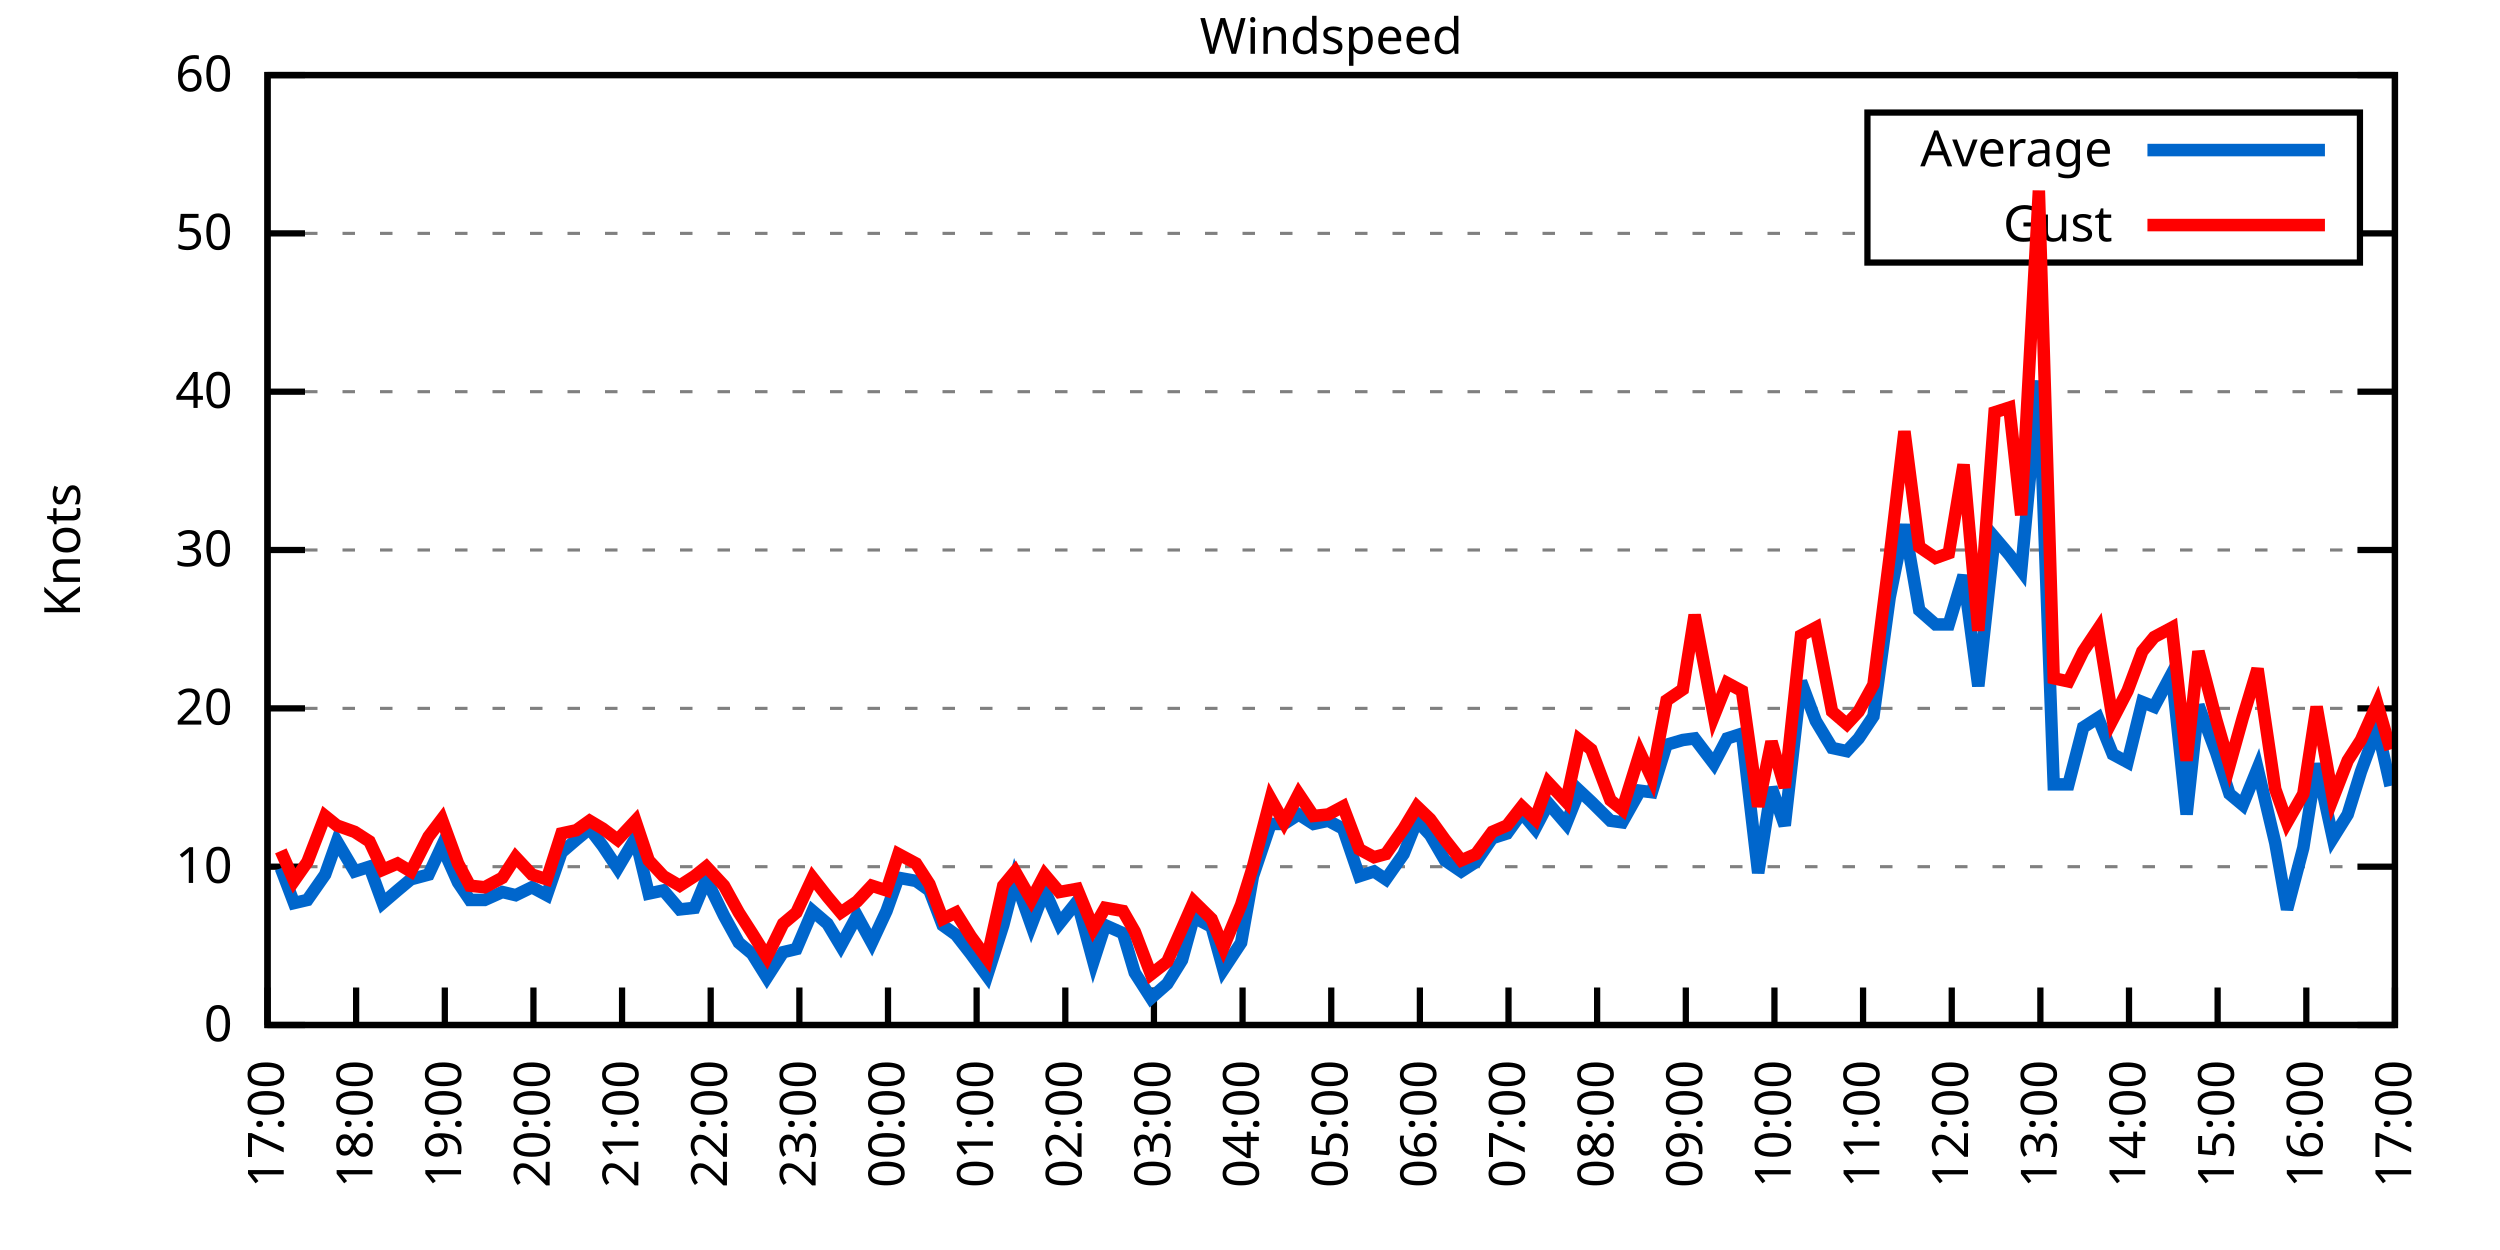
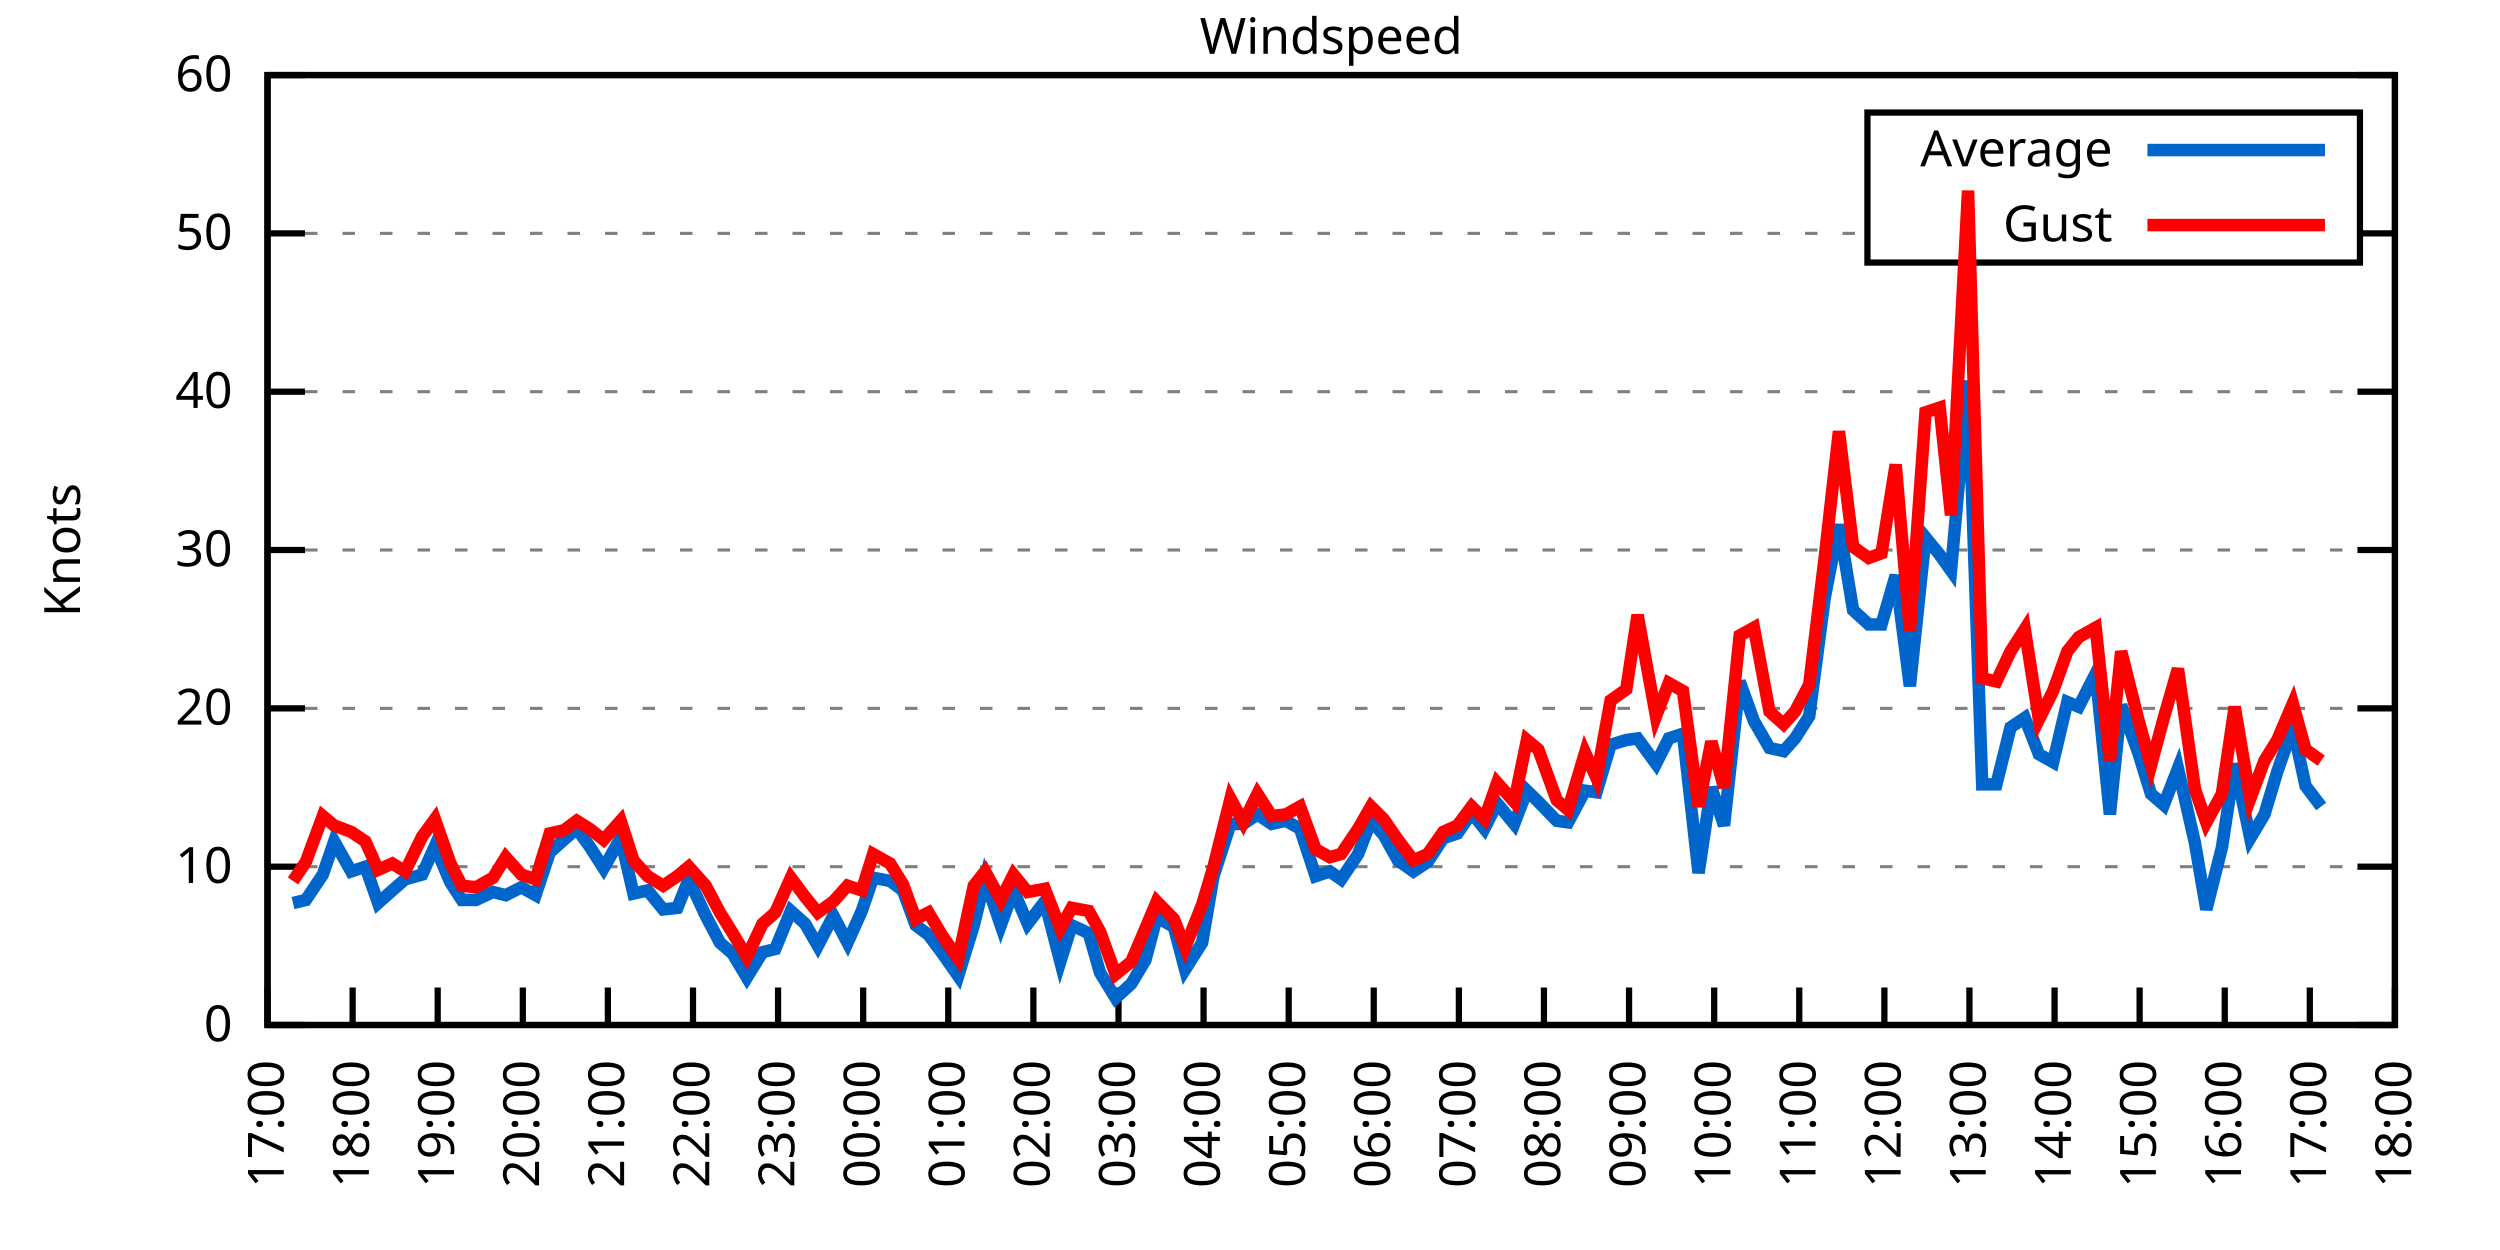
<svg xmlns="http://www.w3.org/2000/svg" xmlns:xlink="http://www.w3.org/1999/xlink" width="400" height="200" viewBox="0 0 400 200">
  <g id="gnuplot_canvas">
    <rect x="0" y="0" width="400" height="200" fill="none" />
    <defs>
      <circle id="gpDot" r="0.5" stroke-width="0.5" stroke="currentColor" />
      <path id="gpPt0" stroke-width="0.333" stroke="currentColor" d="M-1,0 h2 M0,-1 v2" />
      <path id="gpPt1" stroke-width="0.333" stroke="currentColor" d="M-1,-1 L1,1 M1,-1 L-1,1" />
      <path id="gpPt2" stroke-width="0.333" stroke="currentColor" d="M-1,0 L1,0 M0,-1 L0,1 M-1,-1 L1,1 M-1,1 L1,-1" />
      <rect id="gpPt3" stroke-width="0.333" stroke="currentColor" x="-1" y="-1" width="2" height="2" />
      <rect id="gpPt4" stroke-width="0.333" stroke="currentColor" fill="currentColor" x="-1" y="-1" width="2" height="2" />
      <circle id="gpPt5" stroke-width="0.333" stroke="currentColor" cx="0" cy="0" r="1" />
      <use xlink:href="#gpPt5" id="gpPt6" fill="currentColor" stroke="none" />
      <path id="gpPt7" stroke-width="0.333" stroke="currentColor" d="M0,-1.33 L-1.33,0.67 L1.33,0.67 z" />
      <use xlink:href="#gpPt7" id="gpPt8" fill="currentColor" stroke="none" />
      <use xlink:href="#gpPt7" id="gpPt9" stroke="currentColor" transform="rotate(180)" />
      <use xlink:href="#gpPt9" id="gpPt10" fill="currentColor" stroke="none" />
      <use xlink:href="#gpPt3" id="gpPt11" stroke="currentColor" transform="rotate(45)" />
      <use xlink:href="#gpPt11" id="gpPt12" fill="currentColor" stroke="none" />
      <path id="gpPt13" stroke-width="0.333" stroke="currentColor" d="M0,1.330 L1.265,0.411 L0.782,-1.067 L-0.782,-1.076 L-1.265,0.411 z" />
      <use xlink:href="#gpPt13" id="gpPt14" fill="currentColor" stroke="none" />
      <filter id="textbox" filterUnits="objectBoundingBox" x="0" y="0" height="1" width="1">
        <feFlood flood-color="white" flood-opacity="1" result="bgnd" />
        <feComposite in="SourceGraphic" in2="bgnd" operator="atop" />
      </filter>
      <filter id="greybox" filterUnits="objectBoundingBox" x="0" y="0" height="1" width="1">
        <feFlood flood-color="lightgrey" flood-opacity="1" result="grey" />
        <feComposite in="SourceGraphic" in2="grey" operator="atop" />
      </filter>
    </defs>
    <g fill="none" color="white" stroke="currentColor" stroke-width="1.00" stroke-linecap="butt" stroke-linejoin="miter">
</g>
    <g fill="none" color="black" stroke="currentColor" stroke-width="1.00" stroke-linecap="butt" stroke-linejoin="miter">
      <g stroke="none" shape-rendering="crispEdges">
        <polygon fill="rgb(255, 255, 255)" points="42.80,164.00 383.18,164.00 383.18,12.02 42.80,12.02 " />
      </g>
    </g>
    <g fill="none" color="black" stroke="currentColor" stroke-width="1.00" stroke-linecap="butt" stroke-linejoin="miter">
</g>
    <g fill="none" color="black" stroke="black" stroke-width="0.50" stroke-linecap="butt" stroke-linejoin="miter">
</g>
    <g fill="none" color="gray" stroke="currentColor" stroke-width="0.50" stroke-linecap="butt" stroke-linejoin="miter">
      <path stroke="gray" stroke-dasharray="2,4" class="gridline" d="M42.80,164.00 L383.19,164.00  " />
    </g>
    <g fill="none" color="gray" stroke="gray" stroke-width="1.00" stroke-linecap="butt" stroke-linejoin="miter">
</g>
    <g fill="none" color="black" stroke="currentColor" stroke-width="1.00" stroke-linecap="butt" stroke-linejoin="miter">
      <path stroke="black" d="M42.80,164.00 L48.80,164.00 M383.19,164.00 L377.19,164.00  " />
      <g transform="translate(37.20,166.60)" stroke="none" fill="black" font-family="Sans" font-size="8.00" text-anchor="end">
        <text>
          <tspan font-family="Sans"> 0</tspan>
        </text>
      </g>
    </g>
    <g fill="none" color="black" stroke="currentColor" stroke-width="1.00" stroke-linecap="butt" stroke-linejoin="miter">
</g>
    <g fill="none" color="black" stroke="black" stroke-width="0.50" stroke-linecap="butt" stroke-linejoin="miter">
</g>
    <g fill="none" color="gray" stroke="currentColor" stroke-width="0.50" stroke-linecap="butt" stroke-linejoin="miter">
      <path stroke="gray" stroke-dasharray="2,4" class="gridline" d="M42.80,138.67 L383.19,138.67  " />
    </g>
    <g fill="none" color="gray" stroke="gray" stroke-width="1.00" stroke-linecap="butt" stroke-linejoin="miter">
</g>
    <g fill="none" color="black" stroke="currentColor" stroke-width="1.00" stroke-linecap="butt" stroke-linejoin="miter">
      <path stroke="black" d="M42.80,138.67 L48.80,138.67 M383.19,138.67 L377.19,138.67  " />
      <g transform="translate(37.20,141.27)" stroke="none" fill="black" font-family="Sans" font-size="8.00" text-anchor="end">
        <text>
          <tspan font-family="Sans"> 10</tspan>
        </text>
      </g>
    </g>
    <g fill="none" color="black" stroke="currentColor" stroke-width="1.00" stroke-linecap="butt" stroke-linejoin="miter">
</g>
    <g fill="none" color="black" stroke="black" stroke-width="0.50" stroke-linecap="butt" stroke-linejoin="miter">
</g>
    <g fill="none" color="gray" stroke="currentColor" stroke-width="0.50" stroke-linecap="butt" stroke-linejoin="miter">
      <path stroke="gray" stroke-dasharray="2,4" class="gridline" d="M42.80,113.34 L383.19,113.34  " />
    </g>
    <g fill="none" color="gray" stroke="gray" stroke-width="1.00" stroke-linecap="butt" stroke-linejoin="miter">
</g>
    <g fill="none" color="black" stroke="currentColor" stroke-width="1.00" stroke-linecap="butt" stroke-linejoin="miter">
      <path stroke="black" d="M42.80,113.34 L48.80,113.34 M383.19,113.34 L377.19,113.34  " />
      <g transform="translate(37.20,115.94)" stroke="none" fill="black" font-family="Sans" font-size="8.00" text-anchor="end">
        <text>
          <tspan font-family="Sans"> 20</tspan>
        </text>
      </g>
    </g>
    <g fill="none" color="black" stroke="currentColor" stroke-width="1.00" stroke-linecap="butt" stroke-linejoin="miter">
</g>
    <g fill="none" color="black" stroke="black" stroke-width="0.50" stroke-linecap="butt" stroke-linejoin="miter">
</g>
    <g fill="none" color="gray" stroke="currentColor" stroke-width="0.50" stroke-linecap="butt" stroke-linejoin="miter">
      <path stroke="gray" stroke-dasharray="2,4" class="gridline" d="M42.80,88.00 L383.19,88.00  " />
    </g>
    <g fill="none" color="gray" stroke="gray" stroke-width="1.00" stroke-linecap="butt" stroke-linejoin="miter">
</g>
    <g fill="none" color="black" stroke="currentColor" stroke-width="1.00" stroke-linecap="butt" stroke-linejoin="miter">
      <path stroke="black" d="M42.80,88.00 L48.80,88.00 M383.19,88.00 L377.19,88.00  " />
      <g transform="translate(37.20,90.60)" stroke="none" fill="black" font-family="Sans" font-size="8.00" text-anchor="end">
        <text>
          <tspan font-family="Sans"> 30</tspan>
        </text>
      </g>
    </g>
    <g fill="none" color="black" stroke="currentColor" stroke-width="1.00" stroke-linecap="butt" stroke-linejoin="miter">
</g>
    <g fill="none" color="black" stroke="black" stroke-width="0.50" stroke-linecap="butt" stroke-linejoin="miter">
</g>
    <g fill="none" color="gray" stroke="currentColor" stroke-width="0.50" stroke-linecap="butt" stroke-linejoin="miter">
      <path stroke="gray" stroke-dasharray="2,4" class="gridline" d="M42.80,62.67 L383.19,62.67  " />
    </g>
    <g fill="none" color="gray" stroke="gray" stroke-width="1.00" stroke-linecap="butt" stroke-linejoin="miter">
</g>
    <g fill="none" color="black" stroke="currentColor" stroke-width="1.00" stroke-linecap="butt" stroke-linejoin="miter">
      <path stroke="black" d="M42.80,62.67 L48.80,62.67 M383.19,62.67 L377.19,62.67  " />
      <g transform="translate(37.20,65.27)" stroke="none" fill="black" font-family="Sans" font-size="8.00" text-anchor="end">
        <text>
          <tspan font-family="Sans"> 40</tspan>
        </text>
      </g>
    </g>
    <g fill="none" color="black" stroke="currentColor" stroke-width="1.00" stroke-linecap="butt" stroke-linejoin="miter">
</g>
    <g fill="none" color="black" stroke="black" stroke-width="0.50" stroke-linecap="butt" stroke-linejoin="miter">
</g>
    <g fill="none" color="gray" stroke="currentColor" stroke-width="0.50" stroke-linecap="butt" stroke-linejoin="miter">
      <path stroke="gray" stroke-dasharray="2,4" class="gridline" d="M42.80,37.34 L298.79,37.34 M377.59,37.34 L383.19,37.34  " />
    </g>
    <g fill="none" color="gray" stroke="gray" stroke-width="1.00" stroke-linecap="butt" stroke-linejoin="miter">
</g>
    <g fill="none" color="black" stroke="currentColor" stroke-width="1.00" stroke-linecap="butt" stroke-linejoin="miter">
      <path stroke="black" d="M42.80,37.34 L48.80,37.34 M383.19,37.34 L377.19,37.34  " />
      <g transform="translate(37.20,39.94)" stroke="none" fill="black" font-family="Sans" font-size="8.00" text-anchor="end">
        <text>
          <tspan font-family="Sans"> 50</tspan>
        </text>
      </g>
    </g>
    <g fill="none" color="black" stroke="currentColor" stroke-width="1.00" stroke-linecap="butt" stroke-linejoin="miter">
</g>
    <g fill="none" color="black" stroke="black" stroke-width="0.50" stroke-linecap="butt" stroke-linejoin="miter">
</g>
    <g fill="none" color="gray" stroke="currentColor" stroke-width="0.50" stroke-linecap="butt" stroke-linejoin="miter">
      <path stroke="gray" stroke-dasharray="2,4" class="gridline" d="M42.80,12.01 L383.19,12.01  " />
    </g>
    <g fill="none" color="gray" stroke="gray" stroke-width="1.00" stroke-linecap="butt" stroke-linejoin="miter">
</g>
    <g fill="none" color="black" stroke="currentColor" stroke-width="1.00" stroke-linecap="butt" stroke-linejoin="miter">
      <path stroke="black" d="M42.80,12.01 L48.80,12.01 M383.19,12.01 L377.19,12.01  " />
      <g transform="translate(37.20,14.61)" stroke="none" fill="black" font-family="Sans" font-size="8.00" text-anchor="end">
        <text>
          <tspan font-family="Sans"> 60</tspan>
        </text>
      </g>
    </g>
    <g fill="none" color="black" stroke="currentColor" stroke-width="1.00" stroke-linecap="butt" stroke-linejoin="miter">
      <path stroke="black" d="M42.80,164.00 L42.80,158.00  " />
      <g transform="translate(45.40,169.60) rotate(270.00)" stroke="none" fill="black" font-family="Sans" font-size="8.00" text-anchor="end">
        <text>
          <tspan font-family="Sans">17:00</tspan>
        </text>
      </g>
    </g>
    <g fill="none" color="black" stroke="currentColor" stroke-width="1.00" stroke-linecap="butt" stroke-linejoin="miter">
-       <path stroke="black" d="M56.98,164.00 L56.98,158.00  " />
-       <g transform="translate(59.58,169.60) rotate(270.00)" stroke="none" fill="black" font-family="Sans" font-size="8.00" text-anchor="end">
+       <path stroke="black" d="M56.42,164.00 L56.42,158.00  " />
+       <g transform="translate(59.02,169.60) rotate(270.00)" stroke="none" fill="black" font-family="Sans" font-size="8.00" text-anchor="end">
        <text>
          <tspan font-family="Sans">18:00</tspan>
        </text>
      </g>
    </g>
    <g fill="none" color="black" stroke="currentColor" stroke-width="1.00" stroke-linecap="butt" stroke-linejoin="miter">
-       <path stroke="black" d="M71.17,164.00 L71.17,158.00  " />
-       <g transform="translate(73.77,169.60) rotate(270.00)" stroke="none" fill="black" font-family="Sans" font-size="8.00" text-anchor="end">
+       <path stroke="black" d="M70.03,164.00 L70.03,158.00  " />
+       <g transform="translate(72.63,169.60) rotate(270.00)" stroke="none" fill="black" font-family="Sans" font-size="8.00" text-anchor="end">
        <text>
          <tspan font-family="Sans">19:00</tspan>
        </text>
      </g>
    </g>
    <g fill="none" color="black" stroke="currentColor" stroke-width="1.00" stroke-linecap="butt" stroke-linejoin="miter">
-       <path stroke="black" d="M85.35,164.00 L85.35,158.00  " />
-       <g transform="translate(87.95,169.60) rotate(270.00)" stroke="none" fill="black" font-family="Sans" font-size="8.00" text-anchor="end">
+       <path stroke="black" d="M83.65,164.00 L83.65,158.00  " />
+       <g transform="translate(86.25,169.60) rotate(270.00)" stroke="none" fill="black" font-family="Sans" font-size="8.00" text-anchor="end">
        <text>
          <tspan font-family="Sans">20:00</tspan>
        </text>
      </g>
    </g>
    <g fill="none" color="black" stroke="currentColor" stroke-width="1.00" stroke-linecap="butt" stroke-linejoin="miter">
-       <path stroke="black" d="M99.53,164.00 L99.53,158.00  " />
-       <g transform="translate(102.13,169.60) rotate(270.00)" stroke="none" fill="black" font-family="Sans" font-size="8.00" text-anchor="end">
+       <path stroke="black" d="M97.26,164.00 L97.26,158.00  " />
+       <g transform="translate(99.86,169.60) rotate(270.00)" stroke="none" fill="black" font-family="Sans" font-size="8.00" text-anchor="end">
        <text>
          <tspan font-family="Sans">21:00</tspan>
        </text>
      </g>
    </g>
    <g fill="none" color="black" stroke="currentColor" stroke-width="1.00" stroke-linecap="butt" stroke-linejoin="miter">
-       <path stroke="black" d="M113.71,164.00 L113.71,158.00  " />
-       <g transform="translate(116.31,169.60) rotate(270.00)" stroke="none" fill="black" font-family="Sans" font-size="8.00" text-anchor="end">
+       <path stroke="black" d="M110.88,164.00 L110.88,158.00  " />
+       <g transform="translate(113.48,169.60) rotate(270.00)" stroke="none" fill="black" font-family="Sans" font-size="8.00" text-anchor="end">
        <text>
          <tspan font-family="Sans">22:00</tspan>
        </text>
      </g>
    </g>
    <g fill="none" color="black" stroke="currentColor" stroke-width="1.00" stroke-linecap="butt" stroke-linejoin="miter">
-       <path stroke="black" d="M127.90,164.00 L127.90,158.00  " />
-       <g transform="translate(130.50,169.60) rotate(270.00)" stroke="none" fill="black" font-family="Sans" font-size="8.00" text-anchor="end">
+       <path stroke="black" d="M124.49,164.00 L124.49,158.00  " />
+       <g transform="translate(127.09,169.60) rotate(270.00)" stroke="none" fill="black" font-family="Sans" font-size="8.00" text-anchor="end">
        <text>
          <tspan font-family="Sans">23:00</tspan>
        </text>
      </g>
    </g>
    <g fill="none" color="black" stroke="currentColor" stroke-width="1.00" stroke-linecap="butt" stroke-linejoin="miter">
-       <path stroke="black" d="M142.08,164.00 L142.08,158.00  " />
-       <g transform="translate(144.68,169.60) rotate(270.00)" stroke="none" fill="black" font-family="Sans" font-size="8.00" text-anchor="end">
+       <path stroke="black" d="M138.11,164.00 L138.11,158.00  " />
+       <g transform="translate(140.71,169.60) rotate(270.00)" stroke="none" fill="black" font-family="Sans" font-size="8.00" text-anchor="end">
        <text>
          <tspan font-family="Sans">00:00</tspan>
        </text>
      </g>
    </g>
    <g fill="none" color="black" stroke="currentColor" stroke-width="1.00" stroke-linecap="butt" stroke-linejoin="miter">
-       <path stroke="black" d="M156.26,164.00 L156.26,158.00  " />
-       <g transform="translate(158.86,169.60) rotate(270.00)" stroke="none" fill="black" font-family="Sans" font-size="8.00" text-anchor="end">
+       <path stroke="black" d="M151.72,164.00 L151.72,158.00  " />
+       <g transform="translate(154.32,169.60) rotate(270.00)" stroke="none" fill="black" font-family="Sans" font-size="8.00" text-anchor="end">
        <text>
          <tspan font-family="Sans">01:00</tspan>
        </text>
      </g>
    </g>
    <g fill="none" color="black" stroke="currentColor" stroke-width="1.00" stroke-linecap="butt" stroke-linejoin="miter">
-       <path stroke="black" d="M170.45,164.00 L170.45,158.00  " />
-       <g transform="translate(173.05,169.60) rotate(270.00)" stroke="none" fill="black" font-family="Sans" font-size="8.00" text-anchor="end">
+       <path stroke="black" d="M165.34,164.00 L165.34,158.00  " />
+       <g transform="translate(167.94,169.60) rotate(270.00)" stroke="none" fill="black" font-family="Sans" font-size="8.00" text-anchor="end">
        <text>
          <tspan font-family="Sans">02:00</tspan>
        </text>
      </g>
    </g>
    <g fill="none" color="black" stroke="currentColor" stroke-width="1.00" stroke-linecap="butt" stroke-linejoin="miter">
-       <path stroke="black" d="M184.63,164.00 L184.63,158.00  " />
-       <g transform="translate(187.23,169.60) rotate(270.00)" stroke="none" fill="black" font-family="Sans" font-size="8.00" text-anchor="end">
+       <path stroke="black" d="M178.96,164.00 L178.96,158.00  " />
+       <g transform="translate(181.56,169.60) rotate(270.00)" stroke="none" fill="black" font-family="Sans" font-size="8.00" text-anchor="end">
        <text>
          <tspan font-family="Sans">03:00</tspan>
        </text>
      </g>
    </g>
    <g fill="none" color="black" stroke="currentColor" stroke-width="1.00" stroke-linecap="butt" stroke-linejoin="miter">
-       <path stroke="black" d="M198.81,164.00 L198.81,158.00  " />
-       <g transform="translate(201.41,169.60) rotate(270.00)" stroke="none" fill="black" font-family="Sans" font-size="8.00" text-anchor="end">
+       <path stroke="black" d="M192.57,164.00 L192.57,158.00  " />
+       <g transform="translate(195.17,169.60) rotate(270.00)" stroke="none" fill="black" font-family="Sans" font-size="8.00" text-anchor="end">
        <text>
          <tspan font-family="Sans">04:00</tspan>
        </text>
      </g>
    </g>
    <g fill="none" color="black" stroke="currentColor" stroke-width="1.00" stroke-linecap="butt" stroke-linejoin="miter">
-       <path stroke="black" d="M213.00,164.00 L213.00,158.00  " />
-       <g transform="translate(215.60,169.60) rotate(270.00)" stroke="none" fill="black" font-family="Sans" font-size="8.00" text-anchor="end">
+       <path stroke="black" d="M206.19,164.00 L206.19,158.00  " />
+       <g transform="translate(208.79,169.60) rotate(270.00)" stroke="none" fill="black" font-family="Sans" font-size="8.00" text-anchor="end">
        <text>
          <tspan font-family="Sans">05:00</tspan>
        </text>
      </g>
    </g>
    <g fill="none" color="black" stroke="currentColor" stroke-width="1.00" stroke-linecap="butt" stroke-linejoin="miter">
-       <path stroke="black" d="M227.18,164.00 L227.18,158.00  " />
-       <g transform="translate(229.78,169.60) rotate(270.00)" stroke="none" fill="black" font-family="Sans" font-size="8.00" text-anchor="end">
+       <path stroke="black" d="M219.80,164.00 L219.80,158.00  " />
+       <g transform="translate(222.40,169.60) rotate(270.00)" stroke="none" fill="black" font-family="Sans" font-size="8.00" text-anchor="end">
        <text>
          <tspan font-family="Sans">06:00</tspan>
        </text>
      </g>
    </g>
    <g fill="none" color="black" stroke="currentColor" stroke-width="1.00" stroke-linecap="butt" stroke-linejoin="miter">
-       <path stroke="black" d="M241.36,164.00 L241.36,158.00  " />
-       <g transform="translate(243.96,169.60) rotate(270.00)" stroke="none" fill="black" font-family="Sans" font-size="8.00" text-anchor="end">
+       <path stroke="black" d="M233.42,164.00 L233.42,158.00  " />
+       <g transform="translate(236.02,169.60) rotate(270.00)" stroke="none" fill="black" font-family="Sans" font-size="8.00" text-anchor="end">
        <text>
          <tspan font-family="Sans">07:00</tspan>
        </text>
      </g>
    </g>
    <g fill="none" color="black" stroke="currentColor" stroke-width="1.00" stroke-linecap="butt" stroke-linejoin="miter">
-       <path stroke="black" d="M255.54,164.00 L255.54,158.00  " />
-       <g transform="translate(258.14,169.60) rotate(270.00)" stroke="none" fill="black" font-family="Sans" font-size="8.00" text-anchor="end">
+       <path stroke="black" d="M247.03,164.00 L247.03,158.00  " />
+       <g transform="translate(249.63,169.60) rotate(270.00)" stroke="none" fill="black" font-family="Sans" font-size="8.00" text-anchor="end">
        <text>
          <tspan font-family="Sans">08:00</tspan>
        </text>
      </g>
    </g>
    <g fill="none" color="black" stroke="currentColor" stroke-width="1.00" stroke-linecap="butt" stroke-linejoin="miter">
-       <path stroke="black" d="M269.73,164.00 L269.73,158.00  " />
-       <g transform="translate(272.33,169.60) rotate(270.00)" stroke="none" fill="black" font-family="Sans" font-size="8.00" text-anchor="end">
+       <path stroke="black" d="M260.65,164.00 L260.65,158.00  " />
+       <g transform="translate(263.25,169.60) rotate(270.00)" stroke="none" fill="black" font-family="Sans" font-size="8.00" text-anchor="end">
        <text>
          <tspan font-family="Sans">09:00</tspan>
        </text>
      </g>
    </g>
    <g fill="none" color="black" stroke="currentColor" stroke-width="1.00" stroke-linecap="butt" stroke-linejoin="miter">
-       <path stroke="black" d="M283.91,164.00 L283.91,158.00  " />
-       <g transform="translate(286.51,169.60) rotate(270.00)" stroke="none" fill="black" font-family="Sans" font-size="8.00" text-anchor="end">
+       <path stroke="black" d="M274.27,164.00 L274.27,158.00  " />
+       <g transform="translate(276.87,169.60) rotate(270.00)" stroke="none" fill="black" font-family="Sans" font-size="8.00" text-anchor="end">
        <text>
          <tspan font-family="Sans">10:00</tspan>
        </text>
      </g>
    </g>
    <g fill="none" color="black" stroke="currentColor" stroke-width="1.00" stroke-linecap="butt" stroke-linejoin="miter">
-       <path stroke="black" d="M298.09,164.00 L298.09,158.00  " />
-       <g transform="translate(300.69,169.60) rotate(270.00)" stroke="none" fill="black" font-family="Sans" font-size="8.00" text-anchor="end">
+       <path stroke="black" d="M287.88,164.00 L287.88,158.00  " />
+       <g transform="translate(290.48,169.60) rotate(270.00)" stroke="none" fill="black" font-family="Sans" font-size="8.00" text-anchor="end">
        <text>
          <tspan font-family="Sans">11:00</tspan>
        </text>
      </g>
    </g>
    <g fill="none" color="black" stroke="currentColor" stroke-width="1.00" stroke-linecap="butt" stroke-linejoin="miter">
-       <path stroke="black" d="M312.28,164.00 L312.28,158.00  " />
-       <g transform="translate(314.88,169.60) rotate(270.00)" stroke="none" fill="black" font-family="Sans" font-size="8.00" text-anchor="end">
+       <path stroke="black" d="M301.50,164.00 L301.50,158.00  " />
+       <g transform="translate(304.10,169.60) rotate(270.00)" stroke="none" fill="black" font-family="Sans" font-size="8.00" text-anchor="end">
        <text>
          <tspan font-family="Sans">12:00</tspan>
        </text>
      </g>
    </g>
    <g fill="none" color="black" stroke="currentColor" stroke-width="1.00" stroke-linecap="butt" stroke-linejoin="miter">
-       <path stroke="black" d="M326.46,164.00 L326.46,158.00  " />
-       <g transform="translate(329.06,169.60) rotate(270.00)" stroke="none" fill="black" font-family="Sans" font-size="8.00" text-anchor="end">
+       <path stroke="black" d="M315.11,164.00 L315.11,158.00  " />
+       <g transform="translate(317.71,169.60) rotate(270.00)" stroke="none" fill="black" font-family="Sans" font-size="8.00" text-anchor="end">
        <text>
          <tspan font-family="Sans">13:00</tspan>
        </text>
      </g>
    </g>
    <g fill="none" color="black" stroke="currentColor" stroke-width="1.00" stroke-linecap="butt" stroke-linejoin="miter">
-       <path stroke="black" d="M340.64,164.00 L340.64,158.00  " />
-       <g transform="translate(343.24,169.60) rotate(270.00)" stroke="none" fill="black" font-family="Sans" font-size="8.00" text-anchor="end">
+       <path stroke="black" d="M328.73,164.00 L328.73,158.00  " />
+       <g transform="translate(331.33,169.60) rotate(270.00)" stroke="none" fill="black" font-family="Sans" font-size="8.00" text-anchor="end">
        <text>
          <tspan font-family="Sans">14:00</tspan>
        </text>
      </g>
    </g>
    <g fill="none" color="black" stroke="currentColor" stroke-width="1.00" stroke-linecap="butt" stroke-linejoin="miter">
-       <path stroke="black" d="M354.82,164.00 L354.82,158.00  " />
-       <g transform="translate(357.42,169.60) rotate(270.00)" stroke="none" fill="black" font-family="Sans" font-size="8.00" text-anchor="end">
+       <path stroke="black" d="M342.34,164.00 L342.34,158.00  " />
+       <g transform="translate(344.94,169.60) rotate(270.00)" stroke="none" fill="black" font-family="Sans" font-size="8.00" text-anchor="end">
        <text>
          <tspan font-family="Sans">15:00</tspan>
        </text>
      </g>
    </g>
    <g fill="none" color="black" stroke="currentColor" stroke-width="1.00" stroke-linecap="butt" stroke-linejoin="miter">
-       <path stroke="black" d="M369.01,164.00 L369.01,158.00  " />
-       <g transform="translate(371.61,169.60) rotate(270.00)" stroke="none" fill="black" font-family="Sans" font-size="8.00" text-anchor="end">
+       <path stroke="black" d="M355.96,164.00 L355.96,158.00  " />
+       <g transform="translate(358.56,169.60) rotate(270.00)" stroke="none" fill="black" font-family="Sans" font-size="8.00" text-anchor="end">
        <text>
          <tspan font-family="Sans">16:00</tspan>
+         </text>
+       </g>
+     </g>
+     <g fill="none" color="black" stroke="currentColor" stroke-width="1.00" stroke-linecap="butt" stroke-linejoin="miter">
+       <path stroke="black" d="M369.57,164.00 L369.57,158.00  " />
+       <g transform="translate(372.17,169.60) rotate(270.00)" stroke="none" fill="black" font-family="Sans" font-size="8.00" text-anchor="end">
+         <text>
+           <tspan font-family="Sans">17:00</tspan>
        </text>
      </g>
    </g>
    <g fill="none" color="black" stroke="currentColor" stroke-width="1.00" stroke-linecap="butt" stroke-linejoin="miter">
      <path stroke="black" d="M383.19,164.00 L383.19,158.00  " />
      <g transform="translate(385.79,169.60) rotate(270.00)" stroke="none" fill="black" font-family="Sans" font-size="8.00" text-anchor="end">
        <text>
-           <tspan font-family="Sans">17:00</tspan>
+           <tspan font-family="Sans">18:00</tspan>
        </text>
      </g>
    </g>
    <g fill="none" color="black" stroke="currentColor" stroke-width="1.00" stroke-linecap="butt" stroke-linejoin="miter">
</g>
    <g fill="none" color="black" stroke="currentColor" stroke-width="1.00" stroke-linecap="butt" stroke-linejoin="miter">
      <path stroke="black" d="M42.80,12.01 L42.80,164.00 L383.19,164.00 L383.19,12.01 L42.80,12.01 Z  " />
    </g>
    <g fill="none" color="black" stroke="currentColor" stroke-width="1.00" stroke-linecap="butt" stroke-linejoin="miter">
</g>
    <g fill="none" color="black" stroke="currentColor" stroke-width="1.00" stroke-linecap="butt" stroke-linejoin="miter">
      <path stroke="black" d="M298.79,42.01 L298.79,18.01 L377.59,18.01 L377.59,42.01 L298.79,42.01 Z  " />
    </g>
    <g id="Windspeed_plot_1">
      <g fill="none" color="white" stroke="black" stroke-width="2.00" stroke-linecap="butt" stroke-linejoin="miter">
</g>
      <g fill="none" color="black" stroke="currentColor" stroke-width="2.00" stroke-linecap="butt" stroke-linejoin="miter">
        <g transform="translate(337.99,26.61)" stroke="none" fill="black" font-family="Sans" font-size="8.00" text-anchor="end">
          <text>
            <tspan font-family="Sans">Average</tspan>
          </text>
        </g>
      </g>
      <g fill="none" color="black" stroke="currentColor" stroke-width="2.00" stroke-linecap="butt" stroke-linejoin="miter">
-         <path stroke="rgb(  0, 102, 204)" d="M343.59,24.01 L371.99,24.01 M44.93,138.92 L47.05,144.49 L49.18,143.99 L52.02,139.93 L53.91,134.62 L56.75,139.43   L59.11,138.67 L61.24,144.49 L63.60,142.47 L65.73,140.69 L68.57,139.93 L70.69,135.38 L73.29,141.20 L75.18,143.99   L77.55,143.99 L80.38,142.72 L82.51,143.23 L85.11,141.96 L87.48,143.23 L89.84,136.39 L92.20,134.36 L94.33,132.59   L96.46,135.38 L98.82,138.92 L101.66,134.11 L103.79,142.97 L106.15,142.47 L108.75,145.51 L111.11,145.25 L113.01,140.69   L115.84,146.52 L118.21,150.83 L120.33,152.60 L122.70,156.40 L125.30,152.35 L127.42,151.84 L130.02,145.76 L132.39,147.79   L134.52,151.33 L137.12,146.52 L139.48,150.83 L141.84,145.76 L143.74,140.44 L146.57,140.95 L148.70,142.47 L150.83,148.04   L152.95,149.56 L155.32,152.60 L157.92,156.15 L160.52,148.04 L162.41,140.69 L165.01,148.04 L167.14,142.47 L169.50,147.79   L172.34,144.24 L174.94,153.87 L176.83,148.04 L179.67,149.31 L181.56,155.64 L184.16,159.69 L186.76,157.41 L189.12,153.61   L191.01,146.77 L193.85,148.29 L195.74,155.13 L198.58,150.83 L200.47,140.19 L203.30,131.83 L205.43,131.83 L207.79,130.31   L210.16,131.83 L212.52,131.32 L214.89,132.59 L217.49,140.19 L219.85,139.43 L221.74,140.69 L224.58,136.64 L226.71,131.32   L228.83,133.60 L231.20,137.66 L233.80,139.43 L236.16,137.91 L238.76,134.11 L241.12,133.35 L243.49,130.06 L245.62,132.59   L247.74,128.54 L250.58,131.83 L252.71,126.51 L254.60,128.28 L257.67,131.32 L259.56,131.58 L262.40,126.51 L264.29,126.76   L266.65,119.16 L269.25,118.40 L271.14,118.15 L274.22,122.20 L276.35,118.15 L278.71,117.39 L281.31,139.68 L283.44,126.00   L285.56,132.08 L288.16,109.03 L290.53,115.36 L293.13,119.67 L295.49,120.18 L297.38,118.15 L299.75,114.60 L302.35,95.60   L304.71,83.95 L307.08,97.63 L309.68,99.91 L311.80,99.91 L314.17,92.06 L316.53,109.79 L319.13,85.98 L321.49,88.76   L323.39,91.30 L326.22,60.90 L328.59,125.50 L330.95,125.50 L333.31,116.38 L335.68,114.86 L338.04,120.68 L340.40,121.95   L342.77,112.32 L344.66,113.08 L347.50,107.76 L349.86,130.31 L351.75,112.83 L354.59,120.43 L356.72,127.02 L358.84,128.79   L361.21,122.96 L364.04,134.87 L365.93,145.51 L368.53,135.63 L370.66,122.20 L373.26,134.11 L375.63,130.31 L377.75,123.47   L380.35,116.38 L382.48,125.75  " />
+         <path stroke="rgb(  0, 102, 204)" d="M343.59,24.01 L371.99,24.01 M46.88,144.49 L48.93,143.99 L51.65,139.93 L53.47,134.62 L56.19,139.43 L58.46,138.67   L60.50,144.49 L62.77,142.47 L64.81,140.69 L67.54,139.93 L69.58,135.38 L72.07,141.20 L73.89,143.99 L76.16,143.99   L78.88,142.72 L80.92,143.23 L83.42,141.96 L85.69,143.23 L87.96,136.39 L90.23,134.36 L92.27,132.59 L94.31,135.38   L96.58,138.92 L99.30,134.11 L101.35,142.97 L103.62,142.47 L106.11,145.51 L108.38,145.25 L110.20,140.69 L112.92,146.52   L115.19,150.83 L117.23,152.60 L119.50,156.40 L122.00,152.35 L124.04,151.84 L126.54,145.76 L128.81,147.79 L130.85,151.33   L133.34,146.52 L135.61,150.83 L137.88,145.76 L139.70,140.44 L142.42,140.95 L144.46,142.47 L146.51,148.04 L148.55,149.56   L150.82,152.60 L153.31,156.15 L155.81,148.04 L157.62,140.69 L160.12,148.04 L162.16,142.47 L164.43,147.79 L167.16,144.24   L169.65,153.87 L171.47,148.04 L174.19,149.31 L176.01,155.64 L178.50,159.69 L181.00,157.41 L183.27,153.61 L185.08,146.77   L187.81,148.29 L189.62,155.13 L192.34,150.83 L194.16,140.19 L196.88,131.83 L198.93,131.83 L201.19,130.31 L203.46,131.83   L205.73,131.32 L208.00,132.59 L210.50,140.19 L212.77,139.43 L214.58,140.69 L217.31,136.64 L219.35,131.32 L221.39,133.60   L223.66,137.66 L226.16,139.43 L228.43,137.91 L230.92,134.11 L233.19,133.35 L235.46,130.06 L237.50,132.59 L239.55,128.54   L242.27,131.83 L244.31,126.51 L246.13,128.28 L249.08,131.32 L250.89,131.58 L253.61,126.51 L255.43,126.76 L257.70,119.16   L260.20,118.40 L262.01,118.15 L264.96,122.20 L267.00,118.15 L269.27,117.39 L271.77,139.68 L273.81,126.00 L275.85,132.08   L278.35,109.03 L280.62,115.36 L283.12,119.67 L285.38,120.18 L287.20,118.15 L289.47,114.60 L291.97,95.60 L294.23,83.95   L296.50,97.63 L299.00,99.91 L301.04,99.91 L303.31,92.06 L305.58,109.79 L308.08,85.98 L310.35,88.76 L312.16,91.30   L314.89,60.90 L317.15,125.50 L319.42,125.50 L321.69,116.38 L323.96,114.86 L326.23,120.68 L328.50,121.95 L330.77,112.32   L332.59,113.08 L335.31,107.76 L337.58,130.31 L339.39,112.83 L342.12,120.43 L344.16,127.02 L346.20,128.79 L348.47,122.96   L351.19,134.87 L353.01,145.51 L355.50,135.63 L357.55,122.20 L360.04,134.11 L362.31,130.31 L364.36,123.47 L366.85,116.38   L368.89,125.75 L371.39,129.04  " />
      </g>
    </g>
    <g id="Windspeed_plot_2">
      <g fill="none" color="black" stroke="currentColor" stroke-width="2.00" stroke-linecap="butt" stroke-linejoin="miter">
        <g transform="translate(337.99,38.61)" stroke="none" fill="black" font-family="Sans" font-size="8.00" text-anchor="end">
          <text>
            <tspan font-family="Sans">Gust</tspan>
          </text>
        </g>
      </g>
      <g fill="none" color="black" stroke="currentColor" stroke-width="2.00" stroke-linecap="butt" stroke-linejoin="miter">
-         <path stroke="rgb(255,   0,   0)" d="M343.59,36.01 L371.99,36.01 M44.93,136.14 L47.05,140.95 L49.18,137.91 L52.02,130.56 L53.91,132.08 L56.75,133.10   L59.11,134.62 L61.24,139.17 L63.60,138.16 L65.73,139.43 L68.57,133.86 L70.69,131.07 L73.29,138.16 L75.18,141.71   L77.55,141.96 L80.38,140.44 L82.51,137.15 L85.11,139.93 L87.48,140.69 L89.84,133.35 L92.20,132.84 L94.33,131.32   L96.46,132.59 L98.82,134.36 L101.66,131.32 L103.79,137.66 L106.15,140.19 L108.75,141.71 L111.11,140.19 L113.01,138.67   L115.84,141.71 L118.21,146.01 L120.33,149.31 L122.70,153.11 L125.30,147.79 L127.42,146.01 L130.02,140.44 L132.39,143.48   L134.52,146.01 L137.12,144.24 L139.48,141.71 L141.84,142.47 L143.74,136.64 L146.57,138.16 L148.70,141.45 L150.83,147.03   L152.95,146.01 L155.32,149.81 L157.92,153.36 L160.52,141.71 L162.41,139.43 L165.01,143.99 L167.14,139.93 L169.50,142.72   L172.34,142.21 L174.94,148.55 L176.83,145.25 L179.67,145.76 L181.56,149.05 L184.16,155.89 L186.76,153.87 L189.12,148.55   L191.01,144.24 L193.85,147.03 L195.74,151.59 L198.58,144.75 L200.47,138.67 L203.30,127.78 L205.43,131.58 L207.79,127.02   L210.16,130.56 L212.52,130.31 L214.89,129.04 L217.49,135.88 L219.85,137.15 L221.74,136.64 L224.58,132.59 L226.71,129.04   L228.83,131.07 L231.20,134.36 L233.80,137.66 L236.16,136.64 L238.76,133.10 L241.12,132.08 L243.49,129.04 L245.62,131.07   L247.74,125.24 L250.58,128.28 L252.71,118.40 L254.60,119.92 L257.67,128.03 L259.56,129.55 L262.40,120.43 L264.29,124.48   L266.65,112.07 L269.25,110.30 L271.14,98.39 L274.22,114.60 L276.35,109.28 L278.71,110.55 L281.31,129.04 L283.44,118.66   L285.56,126.00 L288.16,101.68 L290.53,100.42 L293.13,113.84 L295.49,115.87 L297.38,113.84 L299.75,109.54 L302.35,89.02   L304.71,69.01 L307.08,87.50 L309.68,89.27 L311.80,88.51 L314.17,74.33 L316.53,100.92 L319.13,65.97 L321.49,65.21   L323.39,82.43 L326.22,30.50 L328.59,108.52 L330.95,109.03 L333.31,104.22 L335.68,100.67 L338.04,115.11 L340.40,110.55   L342.77,104.22 L344.66,101.94 L347.50,100.42 L349.86,121.70 L351.75,104.22 L354.59,115.11 L356.72,122.46 L358.84,114.86   L361.21,107.00 L364.04,126.26 L365.93,131.58 L368.53,127.02 L370.66,113.08 L373.26,127.78 L375.63,121.70 L377.75,118.40   L380.35,112.58 L382.48,119.92  " />
+         <path stroke="rgb(255,   0,   0)" d="M343.59,36.01 L371.99,36.01 M46.88,140.95 L48.93,137.91 L51.65,130.56 L53.47,132.08 L56.19,133.10 L58.46,134.62   L60.50,139.17 L62.77,138.16 L64.81,139.43 L67.54,133.86 L69.58,131.07 L72.07,138.16 L73.89,141.71 L76.16,141.96   L78.88,140.44 L80.92,137.15 L83.42,139.93 L85.69,140.69 L87.96,133.35 L90.23,132.84 L92.27,131.32 L94.31,132.59   L96.58,134.36 L99.30,131.32 L101.35,137.66 L103.62,140.19 L106.11,141.71 L108.38,140.19 L110.20,138.67 L112.92,141.71   L115.19,146.01 L117.23,149.31 L119.50,153.11 L122.00,147.79 L124.04,146.01 L126.54,140.44 L128.81,143.48 L130.85,146.01   L133.34,144.24 L135.61,141.71 L137.88,142.47 L139.70,136.64 L142.42,138.16 L144.46,141.45 L146.51,147.03 L148.55,146.01   L150.82,149.81 L153.31,153.36 L155.81,141.71 L157.62,139.43 L160.12,143.99 L162.16,139.93 L164.43,142.72 L167.16,142.21   L169.65,148.55 L171.47,145.25 L174.19,145.76 L176.01,149.05 L178.50,155.89 L181.00,153.87 L183.27,148.55 L185.08,144.24   L187.81,147.03 L189.62,151.59 L192.34,144.75 L194.16,138.67 L196.88,127.78 L198.93,131.58 L201.19,127.02 L203.46,130.56   L205.73,130.31 L208.00,129.04 L210.50,135.88 L212.77,137.15 L214.58,136.64 L217.31,132.59 L219.35,129.04 L221.39,131.07   L223.66,134.36 L226.16,137.66 L228.43,136.64 L230.92,133.10 L233.19,132.08 L235.46,129.04 L237.50,131.07 L239.55,125.24   L242.27,128.28 L244.31,118.40 L246.13,119.92 L249.08,128.03 L250.89,129.55 L253.61,120.43 L255.43,124.48 L257.70,112.07   L260.20,110.30 L262.01,98.39 L264.96,114.60 L267.00,109.28 L269.27,110.55 L271.77,129.04 L273.81,118.66 L275.85,126.00   L278.35,101.68 L280.62,100.42 L283.12,113.84 L285.38,115.87 L287.20,113.84 L289.47,109.54 L291.97,89.02 L294.23,69.01   L296.50,87.50 L299.00,89.27 L301.04,88.51 L303.31,74.33 L305.58,100.92 L308.08,65.97 L310.35,65.21 L312.16,82.43   L314.89,30.50 L317.15,108.52 L319.42,109.03 L321.69,104.22 L323.96,100.67 L326.23,115.11 L328.50,110.55 L330.77,104.22   L332.59,101.94 L335.31,100.42 L337.58,121.70 L339.39,104.22 L342.12,115.11 L344.16,122.46 L346.20,114.86 L348.47,107.00   L351.19,126.26 L353.01,131.58 L355.50,127.02 L357.55,113.08 L360.04,127.78 L362.31,121.70 L364.36,118.40 L366.85,112.58   L368.89,119.92 L371.39,121.70  " />
      </g>
    </g>
    <g fill="none" color="black" stroke="currentColor" stroke-width="2.00" stroke-linecap="butt" stroke-linejoin="miter">
</g>
    <g fill="none" color="black" stroke="black" stroke-width="1.00" stroke-linecap="butt" stroke-linejoin="miter">
</g>
    <g fill="none" color="black" stroke="currentColor" stroke-width="1.00" stroke-linecap="butt" stroke-linejoin="miter">
      <path stroke="black" d="M42.80,12.01 L42.80,164.00 L383.19,164.00 L383.19,12.01 L42.80,12.01 Z  " />
      <g transform="translate(12.80,88.01) rotate(270.00)" stroke="none" fill="black" font-family="Sans" font-size="8.00" text-anchor="middle">
        <text>
          <tspan font-family="Sans">Knots</tspan>
        </text>
      </g>
    </g>
    <g fill="none" color="black" stroke="currentColor" stroke-width="1.00" stroke-linecap="butt" stroke-linejoin="miter">
</g>
    <g fill="none" color="black" stroke="currentColor" stroke-width="1.00" stroke-linecap="butt" stroke-linejoin="miter">
      <g transform="translate(212.99,8.61)" stroke="none" fill="black" font-family="Sans" font-size="8.00" text-anchor="middle">
        <text>
          <tspan font-family="Sans">Windspeed</tspan>
        </text>
      </g>
    </g>
    <g fill="none" color="black" stroke="currentColor" stroke-width="1.00" stroke-linecap="butt" stroke-linejoin="miter">
</g>
  </g>
</svg>
